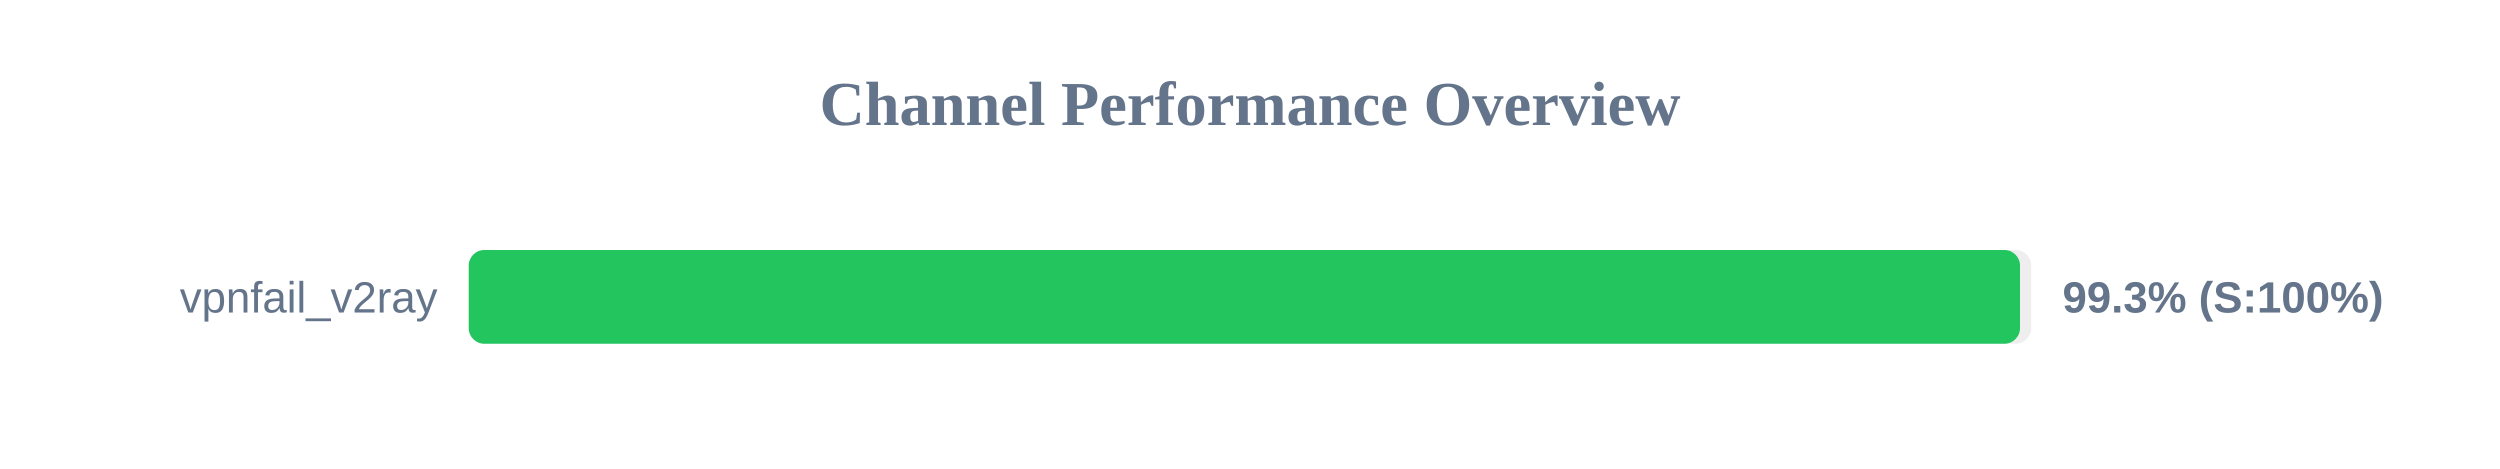
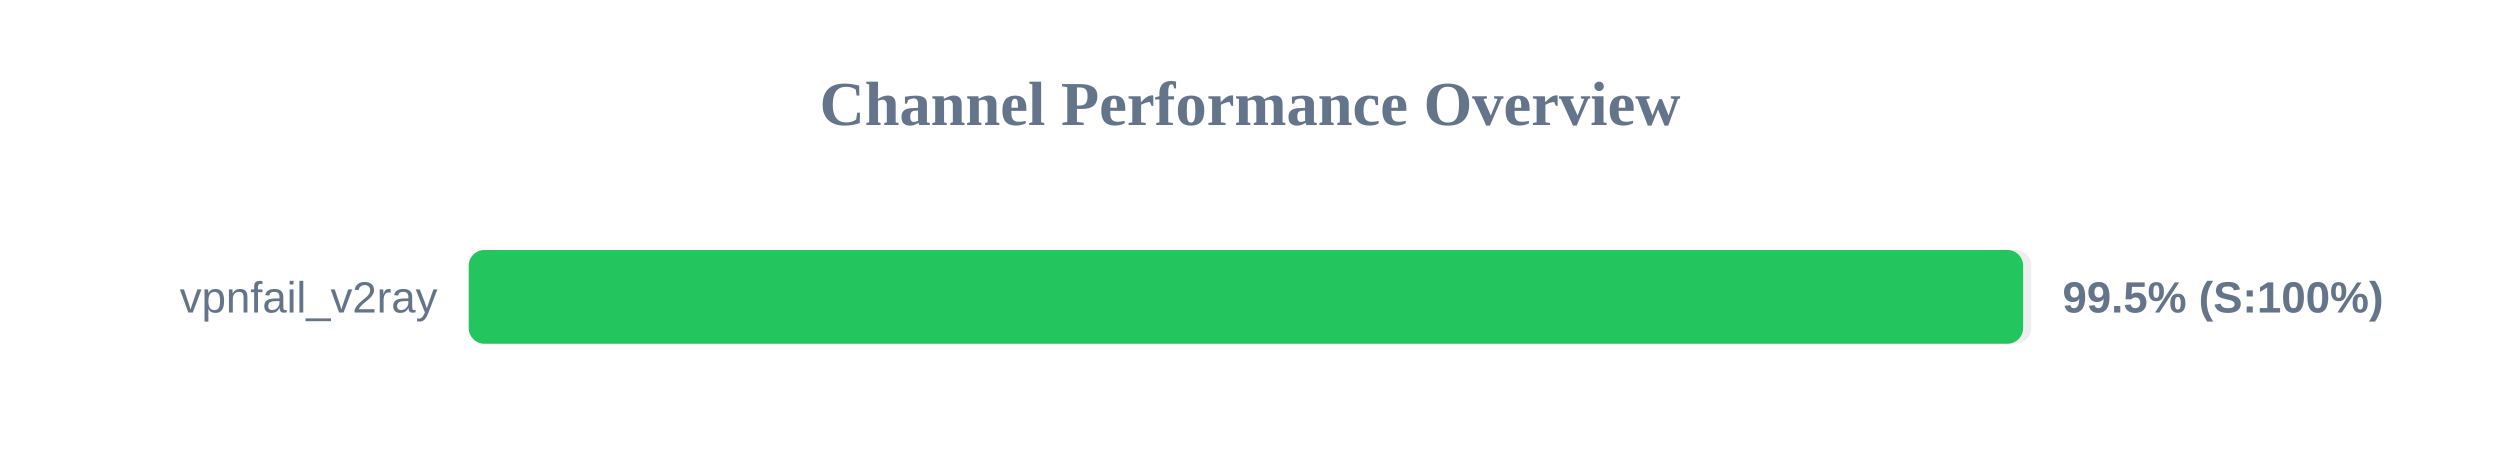
<svg xmlns="http://www.w3.org/2000/svg" width="800" height="150" version="1.1">
  <style>
        .row { font: 14px Arial; fill: #64748b; }
        .score { font: bold 14px Arial; fill: #64748b; }
    </style>
  <text x="400" y="40" text-anchor="middle" font-size="20px" font-weight="bold" fill="#64748b">Channel Performance Overview</text>
  <rect x="150" y="80" width="500" height="30" fill="#eee" rx="5" />
-   <rect x="150" y="80" width="496.4" height="30" fill="#22c55e" rx="5" />
+   <rect x="150" y="80" width="497.4" height="30" fill="#22c55e" rx="5" />
  <text x="140" y="100" text-anchor="end" class="row">vpnfail_v2ray</text>
-   <text x="660" y="100" text-anchor="start" class="score">99.3% (S:100%)</text>
+   <text x="660" y="100" text-anchor="start" class="score">99.5% (S:100%)</text>
</svg>
